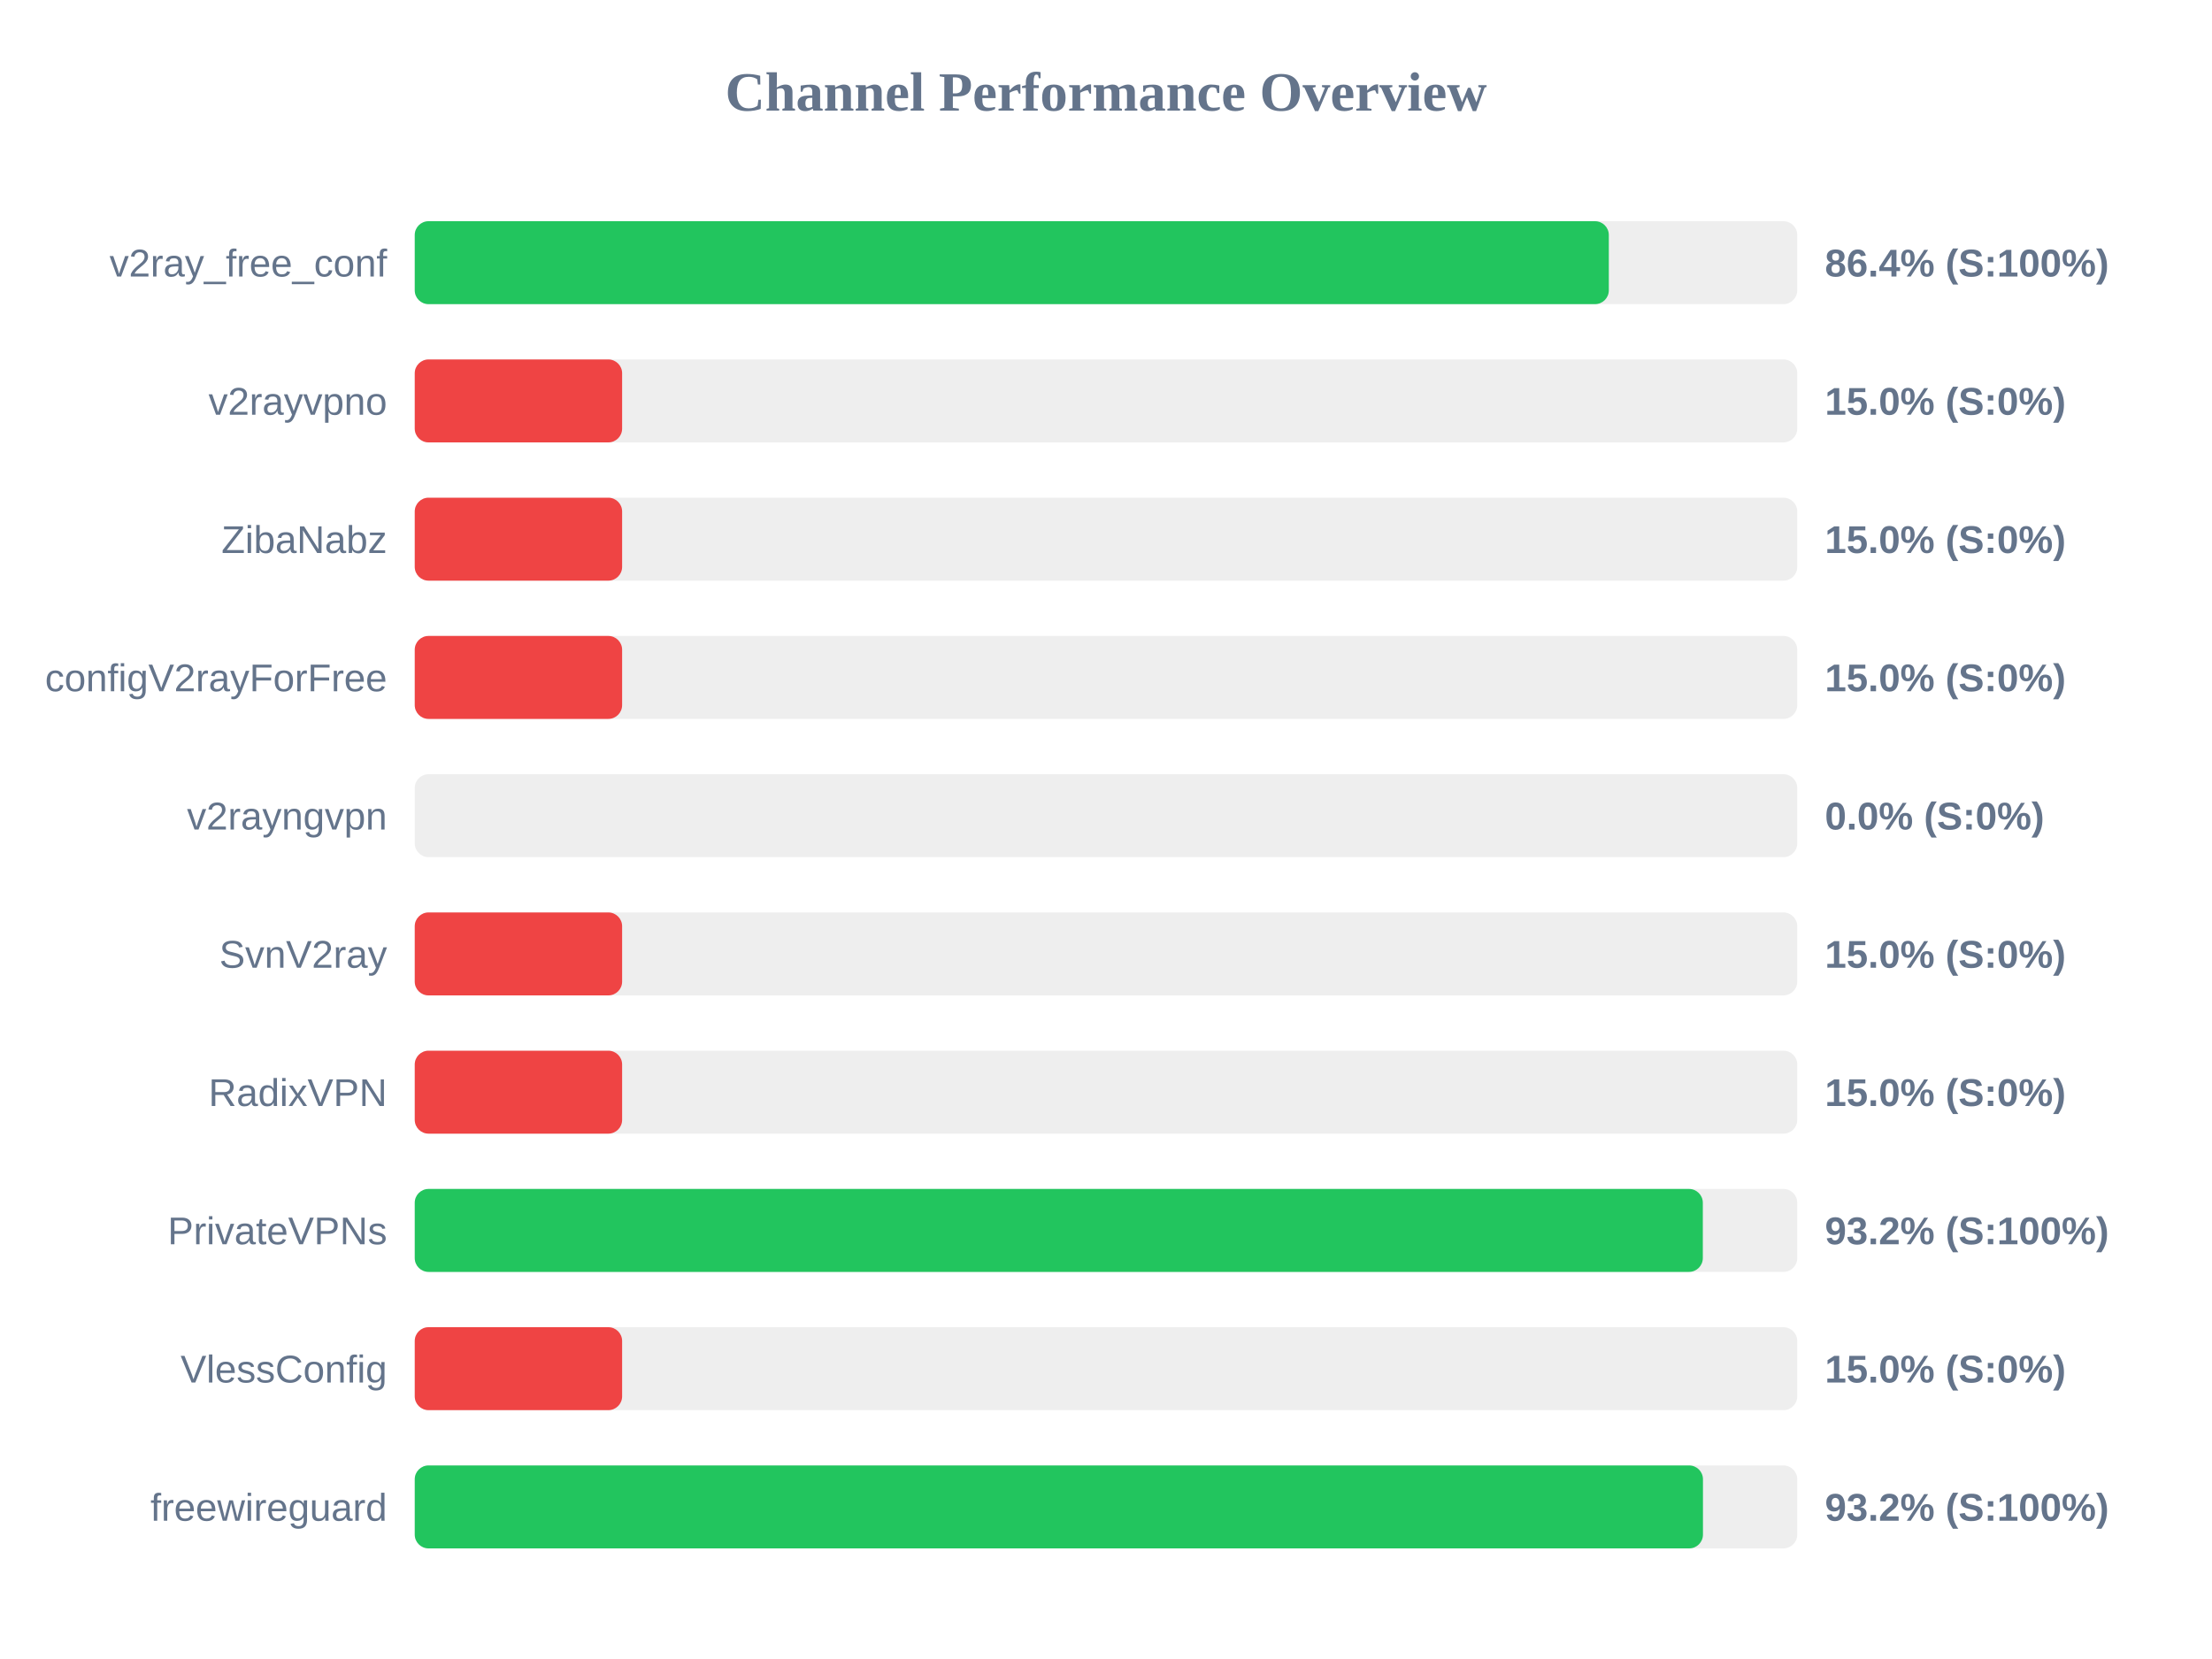
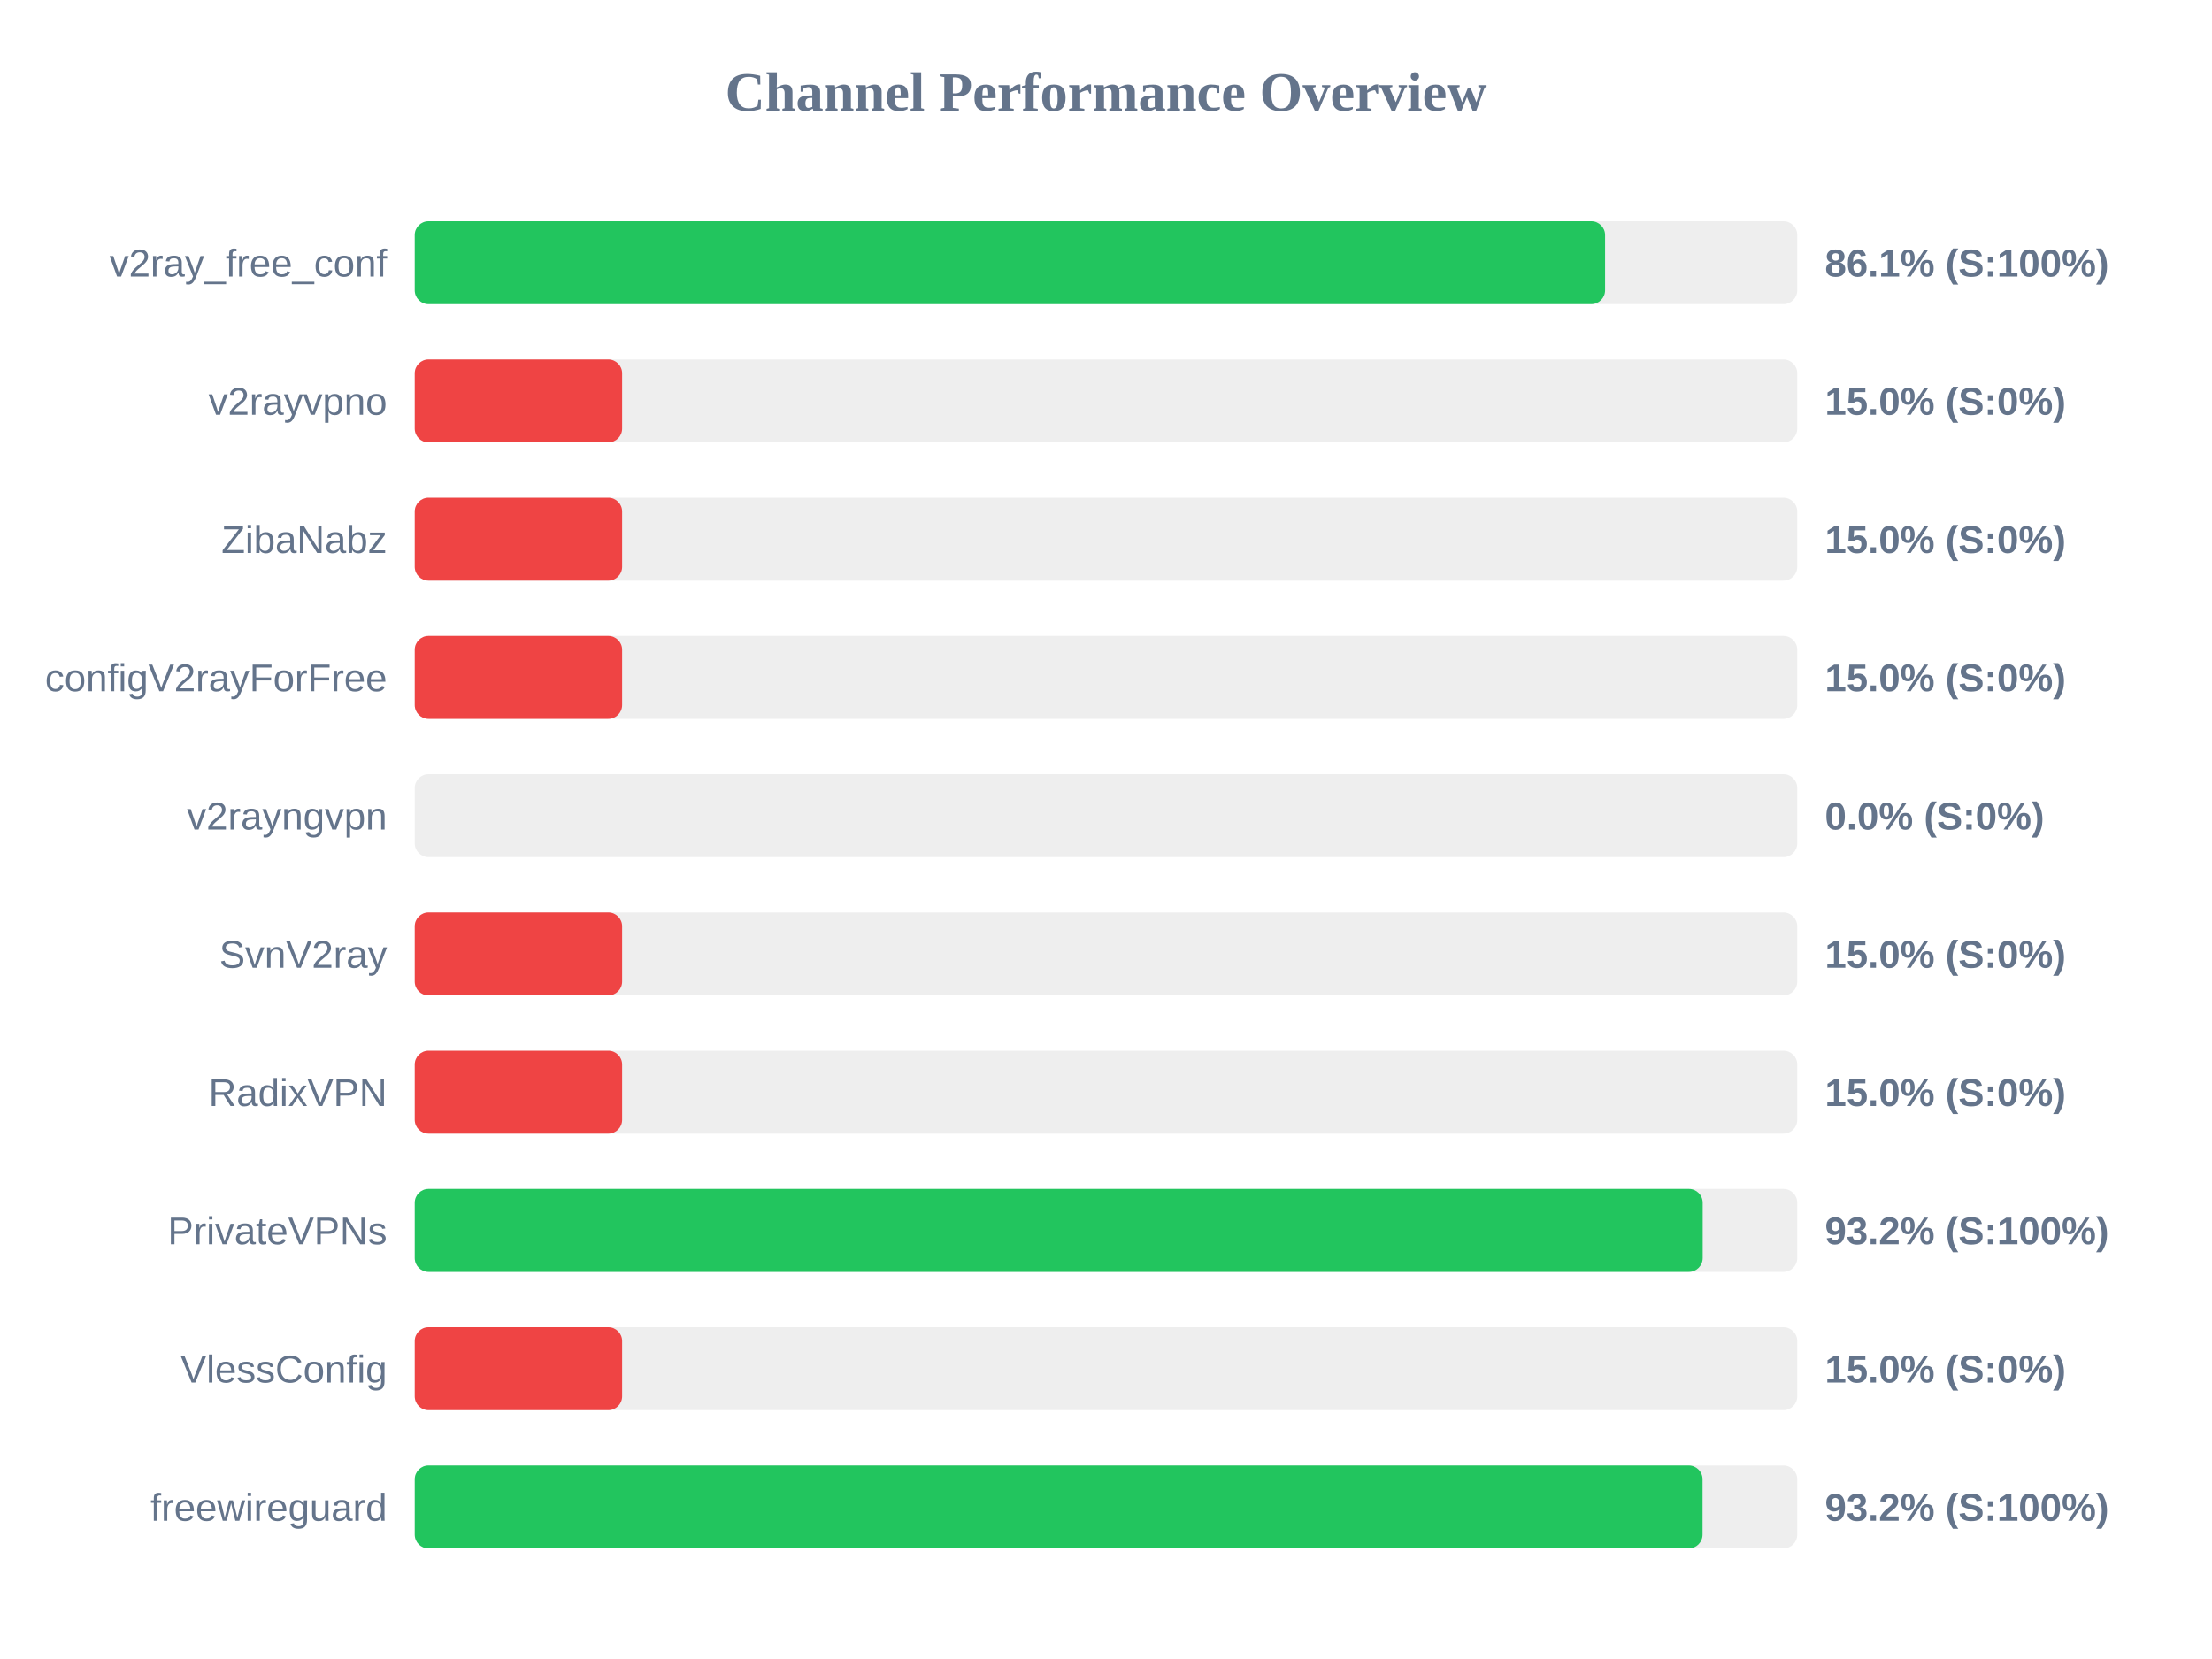
<svg xmlns="http://www.w3.org/2000/svg" width="800" height="600" version="1.1">
  <style>
        .row { font: 14px Arial; fill: #64748b; }
        .score { font: bold 14px Arial; fill: #64748b; }
    </style>
  <text x="400" y="40" text-anchor="middle" font-size="20px" font-weight="bold" fill="#64748b">Channel Performance Overview</text>
  <rect x="150" y="80" width="500" height="30" fill="#eee" rx="5" />
-   <rect x="150" y="80" width="431.85" height="30" fill="#22c55e" rx="5" />
+   <rect x="150" y="80" width="430.5" height="30" fill="#22c55e" rx="5" />
  <text x="140" y="100" text-anchor="end" class="row">v2ray_free_conf</text>
-   <text x="660" y="100" text-anchor="start" class="score">86.4% (S:100%)</text>
+   <text x="660" y="100" text-anchor="start" class="score">86.1% (S:100%)</text>
  <rect x="150" y="130" width="500" height="30" fill="#eee" rx="5" />
  <rect x="150" y="130" width="75.0" height="30" fill="#ef4444" rx="5" />
  <text x="140" y="150" text-anchor="end" class="row">v2rayvpno</text>
  <text x="660" y="150" text-anchor="start" class="score">15.0% (S:0%)</text>
  <rect x="150" y="180" width="500" height="30" fill="#eee" rx="5" />
  <rect x="150" y="180" width="75.0" height="30" fill="#ef4444" rx="5" />
  <text x="140" y="200" text-anchor="end" class="row">ZibaNabz</text>
  <text x="660" y="200" text-anchor="start" class="score">15.0% (S:0%)</text>
  <rect x="150" y="230" width="500" height="30" fill="#eee" rx="5" />
  <rect x="150" y="230" width="75.0" height="30" fill="#ef4444" rx="5" />
  <text x="140" y="250" text-anchor="end" class="row">configV2rayForFree</text>
  <text x="660" y="250" text-anchor="start" class="score">15.0% (S:0%)</text>
  <rect x="150" y="280" width="500" height="30" fill="#eee" rx="5" />
  <rect x="150" y="280" width="0.0" height="30" fill="#ef4444" rx="5" />
  <text x="140" y="300" text-anchor="end" class="row">v2rayngvpn</text>
  <text x="660" y="300" text-anchor="start" class="score">0.0% (S:0%)</text>
  <rect x="150" y="330" width="500" height="30" fill="#eee" rx="5" />
  <rect x="150" y="330" width="75.0" height="30" fill="#ef4444" rx="5" />
  <text x="140" y="350" text-anchor="end" class="row">SvnV2ray</text>
  <text x="660" y="350" text-anchor="start" class="score">15.0% (S:0%)</text>
  <rect x="150" y="380" width="500" height="30" fill="#eee" rx="5" />
  <rect x="150" y="380" width="75.0" height="30" fill="#ef4444" rx="5" />
  <text x="140" y="400" text-anchor="end" class="row">RadixVPN</text>
  <text x="660" y="400" text-anchor="start" class="score">15.0% (S:0%)</text>
  <rect x="150" y="430" width="500" height="30" fill="#eee" rx="5" />
-   <rect x="150" y="430" width="465.85" height="30" fill="#22c55e" rx="5" />
+   <rect x="150" y="430" width="465.8" height="30" fill="#22c55e" rx="5" />
  <text x="140" y="450" text-anchor="end" class="row">PrivateVPNs</text>
  <text x="660" y="450" text-anchor="start" class="score">93.2% (S:100%)</text>
  <rect x="150" y="480" width="500" height="30" fill="#eee" rx="5" />
  <rect x="150" y="480" width="75.0" height="30" fill="#ef4444" rx="5" />
  <text x="140" y="500" text-anchor="end" class="row">VlessConfig</text>
  <text x="660" y="500" text-anchor="start" class="score">15.0% (S:0%)</text>
  <rect x="150" y="530" width="500" height="30" fill="#eee" rx="5" />
-   <rect x="150" y="530" width="465.9" height="30" fill="#22c55e" rx="5" />
+   <rect x="150" y="530" width="465.75" height="30" fill="#22c55e" rx="5" />
  <text x="140" y="550" text-anchor="end" class="row">freewireguard</text>
  <text x="660" y="550" text-anchor="start" class="score">93.2% (S:100%)</text>
</svg>
